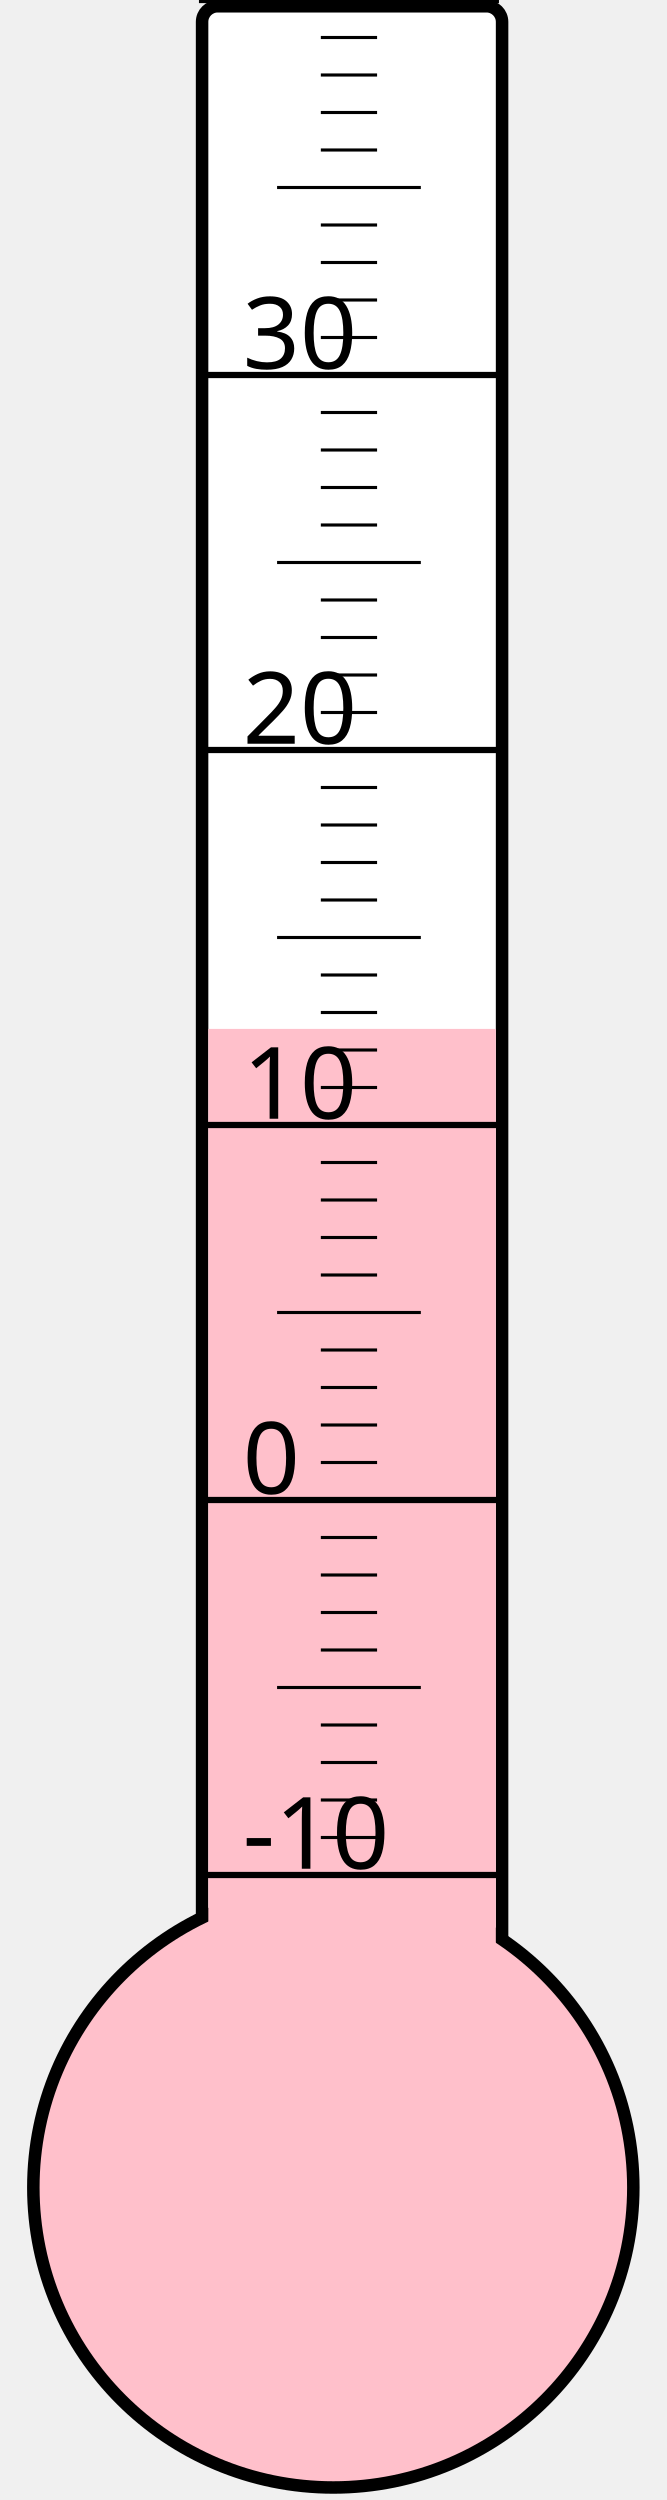
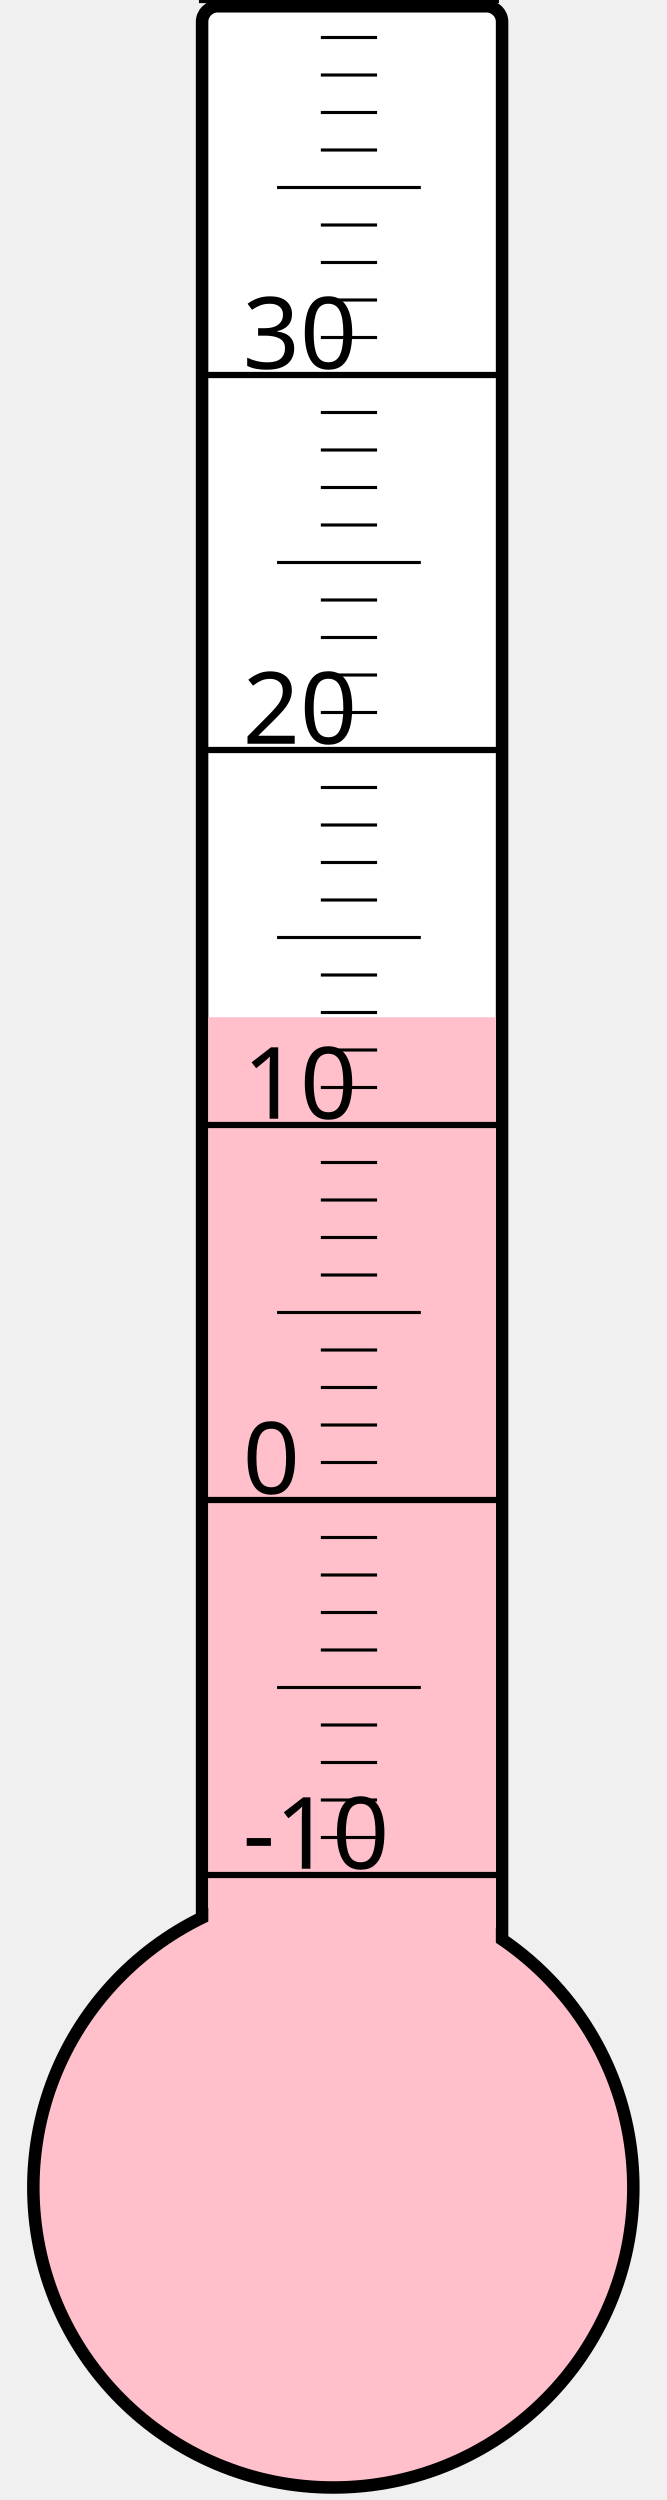
<svg xmlns="http://www.w3.org/2000/svg" width="40px" height="150px" viewBox="0 0 200 800">
  <rect width="200" height="800" x="0" y="0" style="fill: #ffffeb; fill-opacity: 0;" />
  <rect width="96" height="680" x="58" y="2" rx="5" ry="5" style="fill: white; fill-opacity: 1; stroke: black; stroke-width: 4;" />
  <circle cx="100" cy="700" r="96" style="fill: pink; stroke: black; stroke-width: 4;" />
-   <rect width="92" height="370.75" x="60" y="329.25" style="fill: pink; fill-opacity: 1; stroke-width: 0;" />
+   <rect width="92" height="374.5" x="60" y="325.5" style="fill: pink; fill-opacity: 1; stroke-width: 0;" />
  <text x="71" y="598" style="font-family: sans-serif; font-size: 24pt;">-10</text>
  <text x="71" y="478" style="font-family: sans-serif; font-size: 24pt;">0</text>
  <text x="71" y="358" style="font-family: sans-serif; font-size: 24pt;">10</text>
  <text x="71" y="238" style="font-family: sans-serif; font-size: 24pt;">20</text>
  <text x="71" y="118" style="font-family: sans-serif; font-size: 24pt;">30</text>
  <g style="stroke: black;">
    <line x1="57" y1="600" x2="153" y2="600" style="stroke-width: 2;" />
    <line x1="96" y1="588" x2="114" y2="588" style="stroke-width: 1;" />
    <line x1="96" y1="576" x2="114" y2="576" style="stroke-width: 1;" />
    <line x1="96" y1="564" x2="114" y2="564" style="stroke-width: 1;" />
    <line x1="96" y1="552" x2="114" y2="552" style="stroke-width: 1;" />
    <line x1="82" y1="540" x2="128" y2="540" style="stroke-width: 1;" />
    <line x1="96" y1="528" x2="114" y2="528" style="stroke-width: 1;" />
    <line x1="96" y1="516" x2="114" y2="516" style="stroke-width: 1;" />
    <line x1="96" y1="504" x2="114" y2="504" style="stroke-width: 1;" />
    <line x1="96" y1="492" x2="114" y2="492" style="stroke-width: 1;" />
    <line x1="57" y1="480" x2="153" y2="480" style="stroke-width: 2;" />
    <line x1="96" y1="468" x2="114" y2="468" style="stroke-width: 1;" />
    <line x1="96" y1="456" x2="114" y2="456" style="stroke-width: 1;" />
    <line x1="96" y1="444" x2="114" y2="444" style="stroke-width: 1;" />
    <line x1="96" y1="432" x2="114" y2="432" style="stroke-width: 1;" />
    <line x1="82" y1="420" x2="128" y2="420" style="stroke-width: 1;" />
    <line x1="96" y1="408" x2="114" y2="408" style="stroke-width: 1;" />
    <line x1="96" y1="396" x2="114" y2="396" style="stroke-width: 1;" />
    <line x1="96" y1="384" x2="114" y2="384" style="stroke-width: 1;" />
    <line x1="96" y1="372" x2="114" y2="372" style="stroke-width: 1;" />
    <line x1="57" y1="360" x2="153" y2="360" style="stroke-width: 2;" />
    <line x1="96" y1="348" x2="114" y2="348" style="stroke-width: 1;" />
    <line x1="96" y1="336" x2="114" y2="336" style="stroke-width: 1;" />
    <line x1="96" y1="324" x2="114" y2="324" style="stroke-width: 1;" />
    <line x1="96" y1="312" x2="114" y2="312" style="stroke-width: 1;" />
    <line x1="82" y1="300" x2="128" y2="300" style="stroke-width: 1;" />
    <line x1="96" y1="288" x2="114" y2="288" style="stroke-width: 1;" />
    <line x1="96" y1="276" x2="114" y2="276" style="stroke-width: 1;" />
    <line x1="96" y1="264" x2="114" y2="264" style="stroke-width: 1;" />
    <line x1="96" y1="252" x2="114" y2="252" style="stroke-width: 1;" />
    <line x1="57" y1="240" x2="153" y2="240" style="stroke-width: 2;" />
    <line x1="96" y1="228" x2="114" y2="228" style="stroke-width: 1;" />
    <line x1="96" y1="216" x2="114" y2="216" style="stroke-width: 1;" />
    <line x1="96" y1="204" x2="114" y2="204" style="stroke-width: 1;" />
    <line x1="96" y1="192" x2="114" y2="192" style="stroke-width: 1;" />
    <line x1="82" y1="180" x2="128" y2="180" style="stroke-width: 1;" />
    <line x1="96" y1="168" x2="114" y2="168" style="stroke-width: 1;" />
    <line x1="96" y1="156" x2="114" y2="156" style="stroke-width: 1;" />
    <line x1="96" y1="144" x2="114" y2="144" style="stroke-width: 1;" />
    <line x1="96" y1="132" x2="114" y2="132" style="stroke-width: 1;" />
    <line x1="57" y1="120" x2="153" y2="120" style="stroke-width: 2;" />
    <line x1="96" y1="108" x2="114" y2="108" style="stroke-width: 1;" />
    <line x1="96" y1="96" x2="114" y2="96" style="stroke-width: 1;" />
    <line x1="96" y1="84" x2="114" y2="84" style="stroke-width: 1;" />
    <line x1="96" y1="72" x2="114" y2="72" style="stroke-width: 1;" />
    <line x1="82" y1="60" x2="128" y2="60" style="stroke-width: 1;" />
    <line x1="96" y1="48" x2="114" y2="48" style="stroke-width: 1;" />
    <line x1="96" y1="36" x2="114" y2="36" style="stroke-width: 1;" />
    <line x1="96" y1="24" x2="114" y2="24" style="stroke-width: 1;" />
    <line x1="96" y1="12" x2="114" y2="12" style="stroke-width: 1;" />
    <line x1="57" y1="0" x2="153" y2="0" style="stroke-width: 2;" />
  </g>
</svg>
